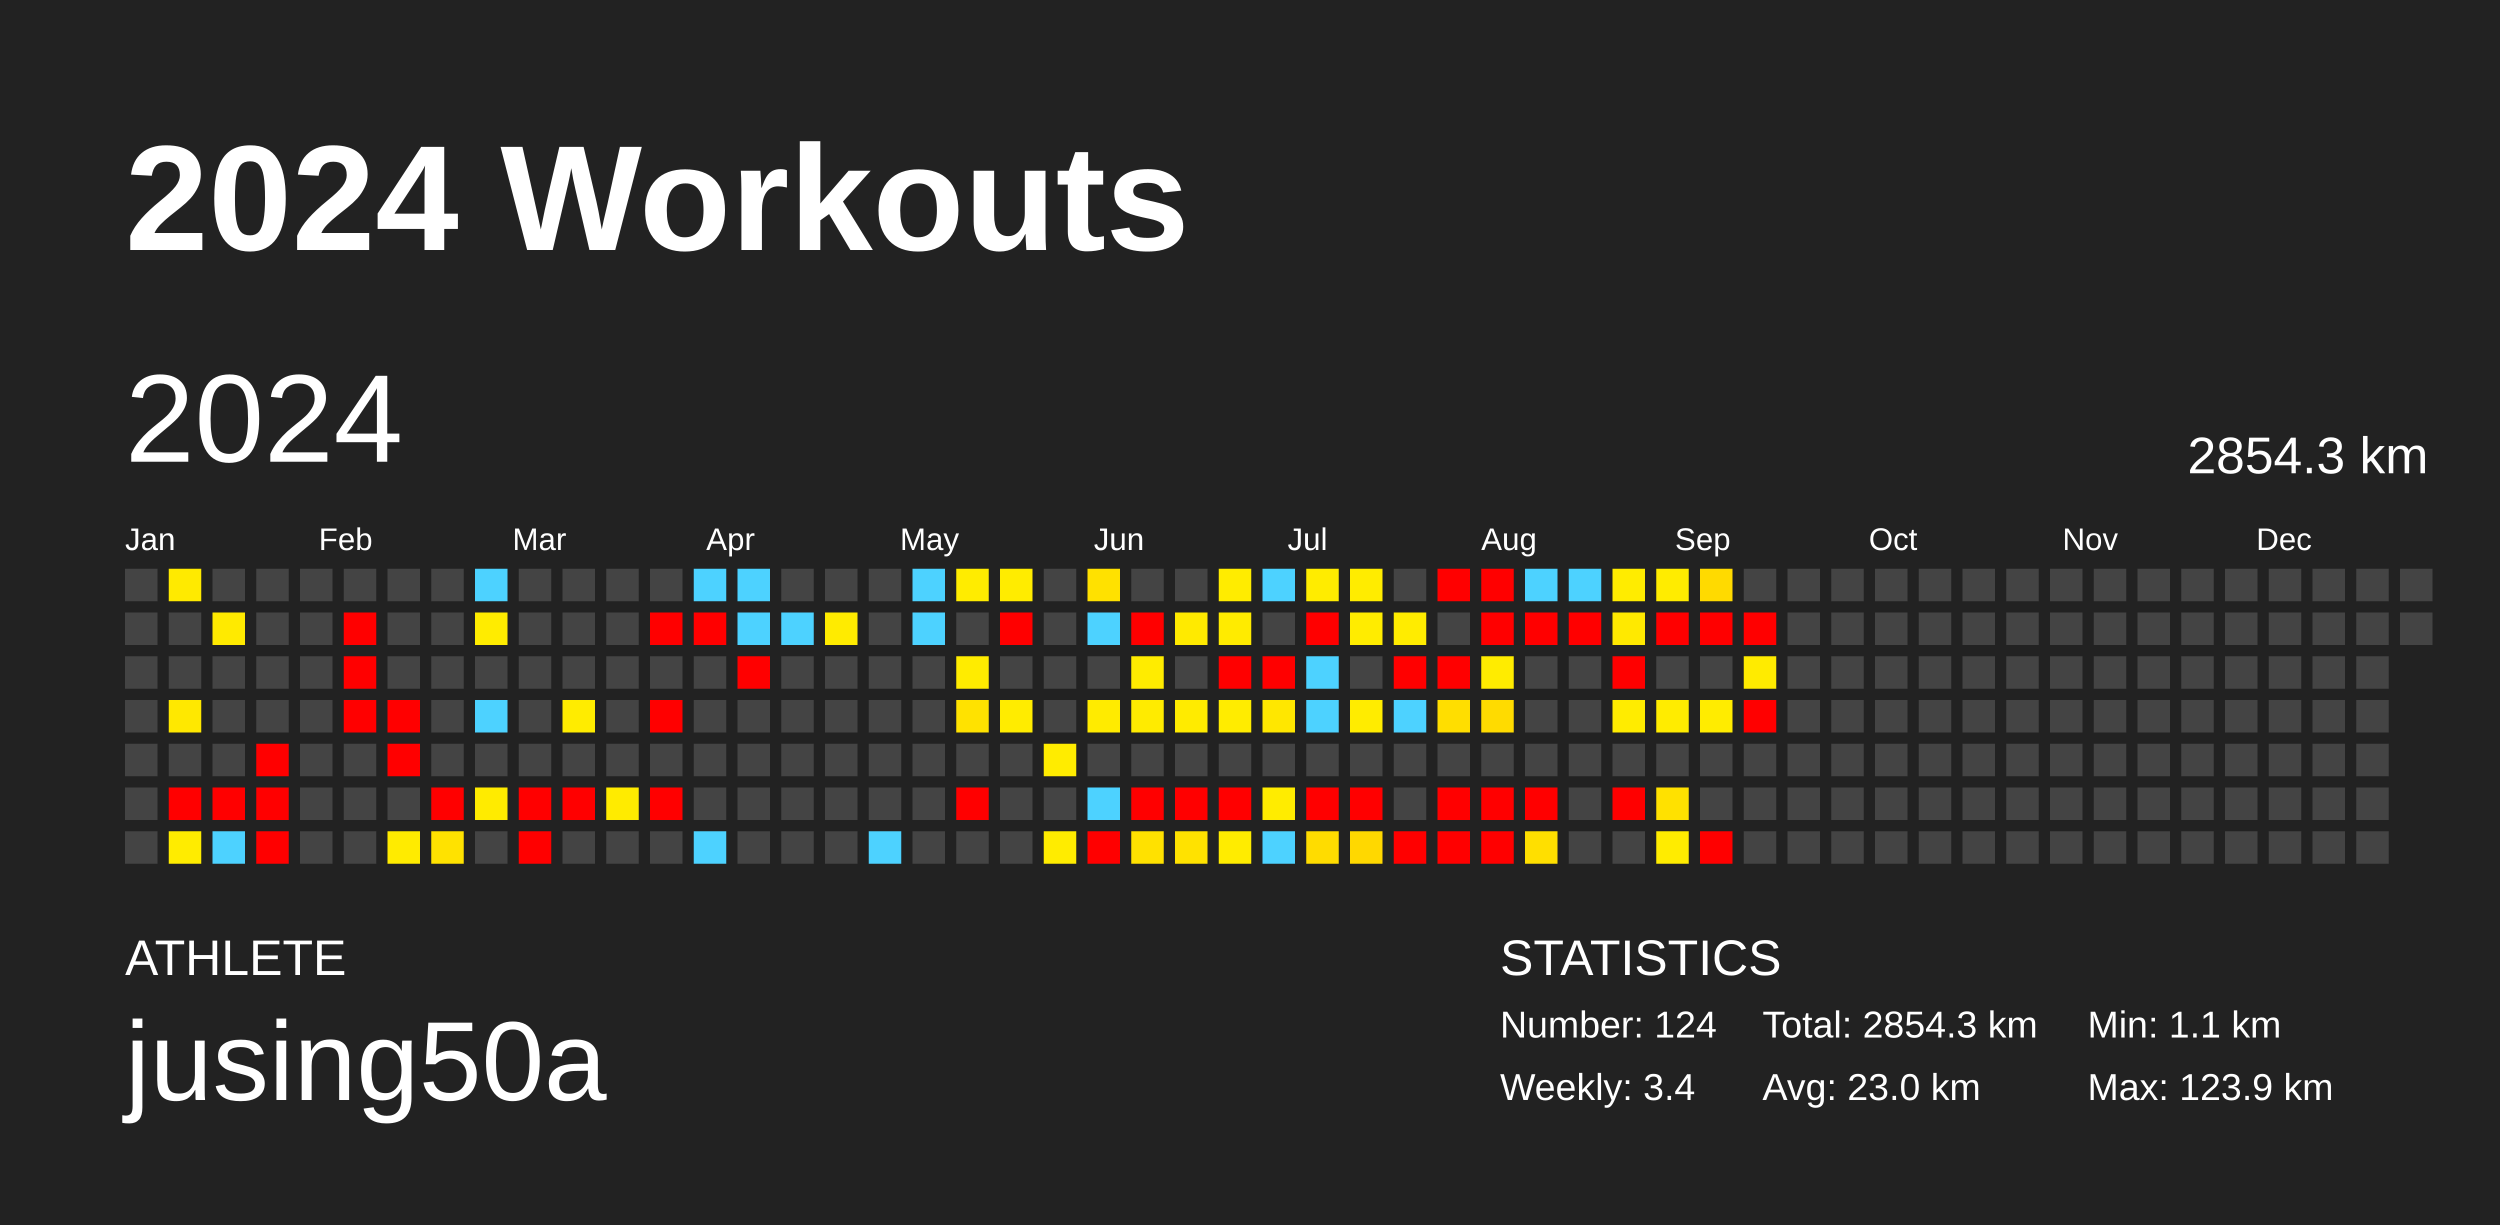
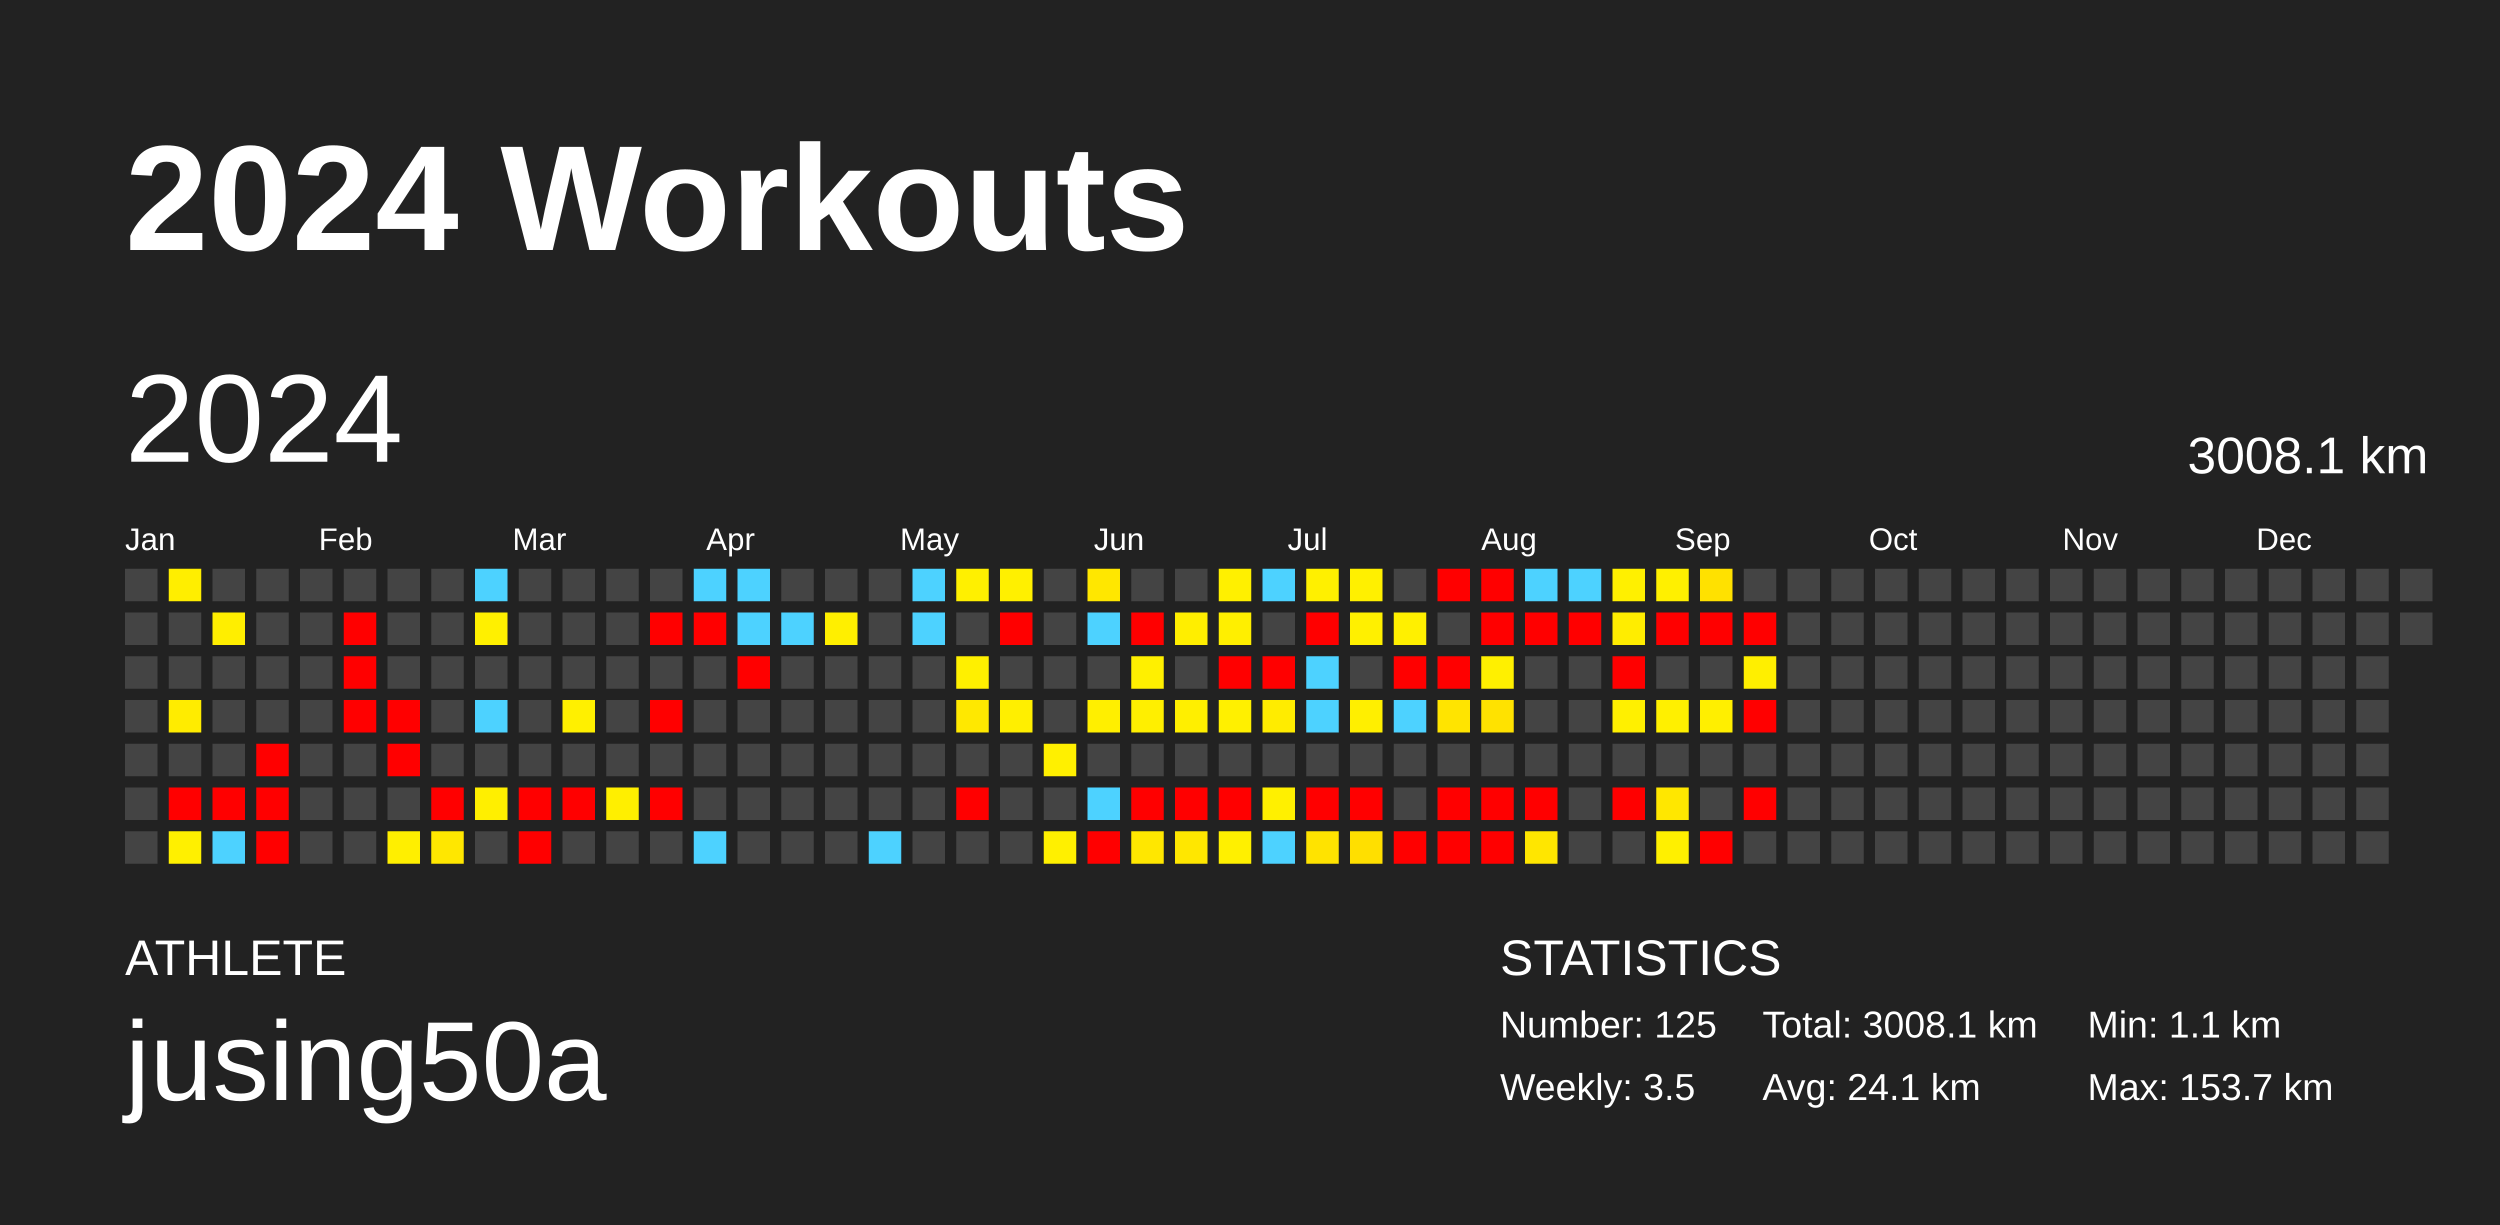
<svg xmlns="http://www.w3.org/2000/svg" baseProfile="full" height="98mm" version="1.1" viewBox="0,0,200,98" width="200mm">
  <defs />
  <rect fill="#222222" height="98" width="200" x="0" y="0" />
  <text fill="#FFFFFF" style="font-size:12px; font-family:Arial; font-weight:bold;" x="10" y="20">2024 Workouts</text>
  <text fill="#FFFFFF" style="font-size:4px; font-family:Arial" x="10" y="78">ATHLETE</text>
  <text fill="#FFFFFF" style="font-size:9px; font-family:Arial" x="10" y="88">jusing50a</text>
  <text fill="#FFFFFF" style="font-size:4px; font-family:Arial" x="120" y="78">STATISTICS</text>
-   <text fill="#FFFFFF" style="font-size:3px; font-family:Arial" x="120" y="83">Number: 124</text>
-   <text fill="#FFFFFF" style="font-size:3px; font-family:Arial" x="120" y="88">Weekly: 3.4</text>
-   <text fill="#FFFFFF" style="font-size:3px; font-family:Arial" x="141" y="83">Total: 2854.3 km</text>
-   <text fill="#FFFFFF" style="font-size:3px; font-family:Arial" x="141" y="88">Avg: 23.0 km</text>
+   <text fill="#FFFFFF" style="font-size:3px; font-family:Arial" x="120" y="83">Number: 125</text>
+   <text fill="#FFFFFF" style="font-size:3px; font-family:Arial" x="120" y="88">Weekly: 3.5</text>
+   <text fill="#FFFFFF" style="font-size:3px; font-family:Arial" x="141" y="83">Total: 3008.1 km</text>
+   <text fill="#FFFFFF" style="font-size:3px; font-family:Arial" x="141" y="88">Avg: 24.1 km</text>
  <text fill="#FFFFFF" style="font-size:3px; font-family:Arial" x="167" y="83">Min: 1.1 km</text>
-   <text fill="#FFFFFF" style="font-size:3px; font-family:Arial" x="167" y="88">Max: 123.9 km</text>
+   <text fill="#FFFFFF" style="font-size:3px; font-family:Arial" x="167" y="88">Max: 153.7 km</text>
  <text dominant-baseline="hanging" fill="#FFFFFF" style="font-size:10.0px; font-family:Arial;" x="10" y="30">2024</text>
-   <text dominant-baseline="hanging" fill="#FFFFFF" style="font-size:4.125px; font-family:Arial;" x="175" y="35">2854.3 km</text>
+   <text dominant-baseline="hanging" fill="#FFFFFF" style="font-size:4.125px; font-family:Arial;" x="175" y="35">3008.1 km</text>
  <text fill="#FFFFFF" style="font-size:2.5px; font-family:Arial" x="10.0" y="44">Jan</text>
  <text fill="#FFFFFF" style="font-size:2.5px; font-family:Arial" x="25.5" y="44">Feb</text>
  <text fill="#FFFFFF" style="font-size:2.5px; font-family:Arial" x="41.0" y="44">Mar</text>
  <text fill="#FFFFFF" style="font-size:2.5px; font-family:Arial" x="56.5" y="44">Apr</text>
  <text fill="#FFFFFF" style="font-size:2.5px; font-family:Arial" x="72.0" y="44">May</text>
  <text fill="#FFFFFF" style="font-size:2.5px; font-family:Arial" x="87.5" y="44">Jun</text>
  <text fill="#FFFFFF" style="font-size:2.5px; font-family:Arial" x="103.0" y="44">Jul</text>
  <text fill="#FFFFFF" style="font-size:2.5px; font-family:Arial" x="118.5" y="44">Aug</text>
  <text fill="#FFFFFF" style="font-size:2.5px; font-family:Arial" x="134.0" y="44">Sep</text>
  <text fill="#FFFFFF" style="font-size:2.5px; font-family:Arial" x="149.5" y="44">Oct</text>
  <text fill="#FFFFFF" style="font-size:2.5px; font-family:Arial" x="165.0" y="44">Nov</text>
  <text fill="#FFFFFF" style="font-size:2.5px; font-family:Arial" x="180.5" y="44">Dec</text>
  <rect fill="#444444" height="2.6" width="2.6" x="10.0" y="45.5" />
  <rect fill="#444444" height="2.6" width="2.6" x="10.0" y="49.0" />
  <rect fill="#444444" height="2.6" width="2.6" x="10.0" y="52.5" />
  <rect fill="#444444" height="2.6" width="2.6" x="10.0" y="56.0" />
  <rect fill="#444444" height="2.6" width="2.6" x="10.0" y="59.5" />
  <rect fill="#444444" height="2.6" width="2.6" x="10.0" y="63.0" />
  <rect fill="#444444" height="2.6" width="2.6" x="10.0" y="66.5" />
-   <rect fill="#ffea00" height="2.6" width="2.6" x="13.5" y="45.5" />
+   <rect fill="#ffee00" height="2.6" width="2.6" x="13.5" y="45.5" />
  <rect fill="#444444" height="2.6" width="2.6" x="13.5" y="49.0" />
  <rect fill="#444444" height="2.6" width="2.6" x="13.5" y="52.5" />
-   <rect fill="#ffe800" height="2.6" width="2.6" x="13.5" y="56.0" />
+   <rect fill="#ffec00" height="2.6" width="2.6" x="13.5" y="56.0" />
  <rect fill="#444444" height="2.6" width="2.6" x="13.5" y="59.5" />
  <rect fill="red" height="2.6" width="2.6" x="13.5" y="63.0" />
-   <rect fill="#ffec00" height="2.6" width="2.6" x="13.5" y="66.5" />
+   <rect fill="#fff000" height="2.6" width="2.6" x="13.5" y="66.5" />
  <rect fill="#444444" height="2.6" width="2.6" x="17.0" y="45.5" />
-   <rect fill="#ffea00" height="2.6" width="2.6" x="17.0" y="49.0" />
+   <rect fill="#ffee00" height="2.6" width="2.6" x="17.0" y="49.0" />
  <rect fill="#444444" height="2.6" width="2.6" x="17.0" y="52.5" />
  <rect fill="#444444" height="2.6" width="2.6" x="17.0" y="56.0" />
  <rect fill="#444444" height="2.6" width="2.6" x="17.0" y="59.5" />
  <rect fill="red" height="2.6" width="2.6" x="17.0" y="63.0" />
  <rect fill="#4dd2ff" height="2.6" width="2.6" x="17.0" y="66.5" />
  <rect fill="#444444" height="2.6" width="2.6" x="20.5" y="45.5" />
  <rect fill="#444444" height="2.6" width="2.6" x="20.5" y="49.0" />
  <rect fill="#444444" height="2.6" width="2.6" x="20.5" y="52.5" />
  <rect fill="#444444" height="2.6" width="2.6" x="20.5" y="56.0" />
  <rect fill="red" height="2.6" width="2.6" x="20.5" y="59.5" />
  <rect fill="red" height="2.6" width="2.6" x="20.5" y="63.0" />
  <rect fill="red" height="2.6" width="2.6" x="20.5" y="66.5" />
  <rect fill="#444444" height="2.6" width="2.6" x="24.0" y="45.5" />
  <rect fill="#444444" height="2.6" width="2.6" x="24.0" y="49.0" />
  <rect fill="#444444" height="2.6" width="2.6" x="24.0" y="52.5" />
  <rect fill="#444444" height="2.6" width="2.6" x="24.0" y="56.0" />
  <rect fill="#444444" height="2.6" width="2.6" x="24.0" y="59.5" />
  <rect fill="#444444" height="2.6" width="2.6" x="24.0" y="63.0" />
  <rect fill="#444444" height="2.6" width="2.6" x="24.0" y="66.5" />
  <rect fill="#444444" height="2.6" width="2.6" x="27.5" y="45.5" />
  <rect fill="red" height="2.6" width="2.6" x="27.5" y="49.0" />
  <rect fill="red" height="2.6" width="2.6" x="27.5" y="52.5" />
  <rect fill="red" height="2.6" width="2.6" x="27.5" y="56.0" />
  <rect fill="#444444" height="2.6" width="2.6" x="27.5" y="59.5" />
  <rect fill="#444444" height="2.6" width="2.6" x="27.5" y="63.0" />
  <rect fill="#444444" height="2.6" width="2.6" x="27.5" y="66.5" />
  <rect fill="#444444" height="2.6" width="2.6" x="31.0" y="45.5" />
  <rect fill="#444444" height="2.6" width="2.6" x="31.0" y="49.0" />
  <rect fill="#444444" height="2.6" width="2.6" x="31.0" y="52.5" />
  <rect fill="red" height="2.6" width="2.6" x="31.0" y="56.0" />
  <rect fill="red" height="2.6" width="2.6" x="31.0" y="59.5" />
  <rect fill="#444444" height="2.6" width="2.6" x="31.0" y="63.0" />
-   <rect fill="#ffeb00" height="2.6" width="2.6" x="31.0" y="66.5" />
+   <rect fill="#ffef00" height="2.6" width="2.6" x="31.0" y="66.5" />
  <rect fill="#444444" height="2.6" width="2.6" x="34.5" y="45.5" />
  <rect fill="#444444" height="2.6" width="2.6" x="34.5" y="49.0" />
  <rect fill="#444444" height="2.6" width="2.6" x="34.5" y="52.5" />
  <rect fill="#444444" height="2.6" width="2.6" x="34.5" y="56.0" />
  <rect fill="#444444" height="2.6" width="2.6" x="34.5" y="59.5" />
  <rect fill="red" height="2.6" width="2.6" x="34.5" y="63.0" />
-   <rect fill="#ffe200" height="2.6" width="2.6" x="34.5" y="66.5" />
+   <rect fill="#ffe700" height="2.6" width="2.6" x="34.5" y="66.5" />
  <rect fill="#4dd2ff" height="2.6" width="2.6" x="38.0" y="45.5" />
-   <rect fill="#ffec00" height="2.6" width="2.6" x="38.0" y="49.0" />
+   <rect fill="#fff000" height="2.6" width="2.6" x="38.0" y="49.0" />
  <rect fill="#444444" height="2.6" width="2.6" x="38.0" y="52.5" />
  <rect fill="#4dd2ff" height="2.6" width="2.6" x="38.0" y="56.0" />
  <rect fill="#444444" height="2.6" width="2.6" x="38.0" y="59.5" />
-   <rect fill="#ffeb00" height="2.6" width="2.6" x="38.0" y="63.0" />
+   <rect fill="#ffef00" height="2.6" width="2.6" x="38.0" y="63.0" />
  <rect fill="#444444" height="2.6" width="2.6" x="38.0" y="66.5" />
  <rect fill="#444444" height="2.6" width="2.6" x="41.5" y="45.5" />
  <rect fill="#444444" height="2.6" width="2.6" x="41.5" y="49.0" />
  <rect fill="#444444" height="2.6" width="2.6" x="41.5" y="52.5" />
  <rect fill="#444444" height="2.6" width="2.6" x="41.5" y="56.0" />
  <rect fill="#444444" height="2.6" width="2.6" x="41.5" y="59.5" />
  <rect fill="red" height="2.6" width="2.6" x="41.5" y="63.0" />
  <rect fill="red" height="2.6" width="2.6" x="41.5" y="66.5" />
  <rect fill="#444444" height="2.6" width="2.6" x="45.0" y="45.5" />
  <rect fill="#444444" height="2.6" width="2.6" x="45.0" y="49.0" />
  <rect fill="#444444" height="2.6" width="2.6" x="45.0" y="52.5" />
-   <rect fill="#ffec00" height="2.6" width="2.6" x="45.0" y="56.0" />
+   <rect fill="#fff000" height="2.6" width="2.6" x="45.0" y="56.0" />
  <rect fill="#444444" height="2.6" width="2.6" x="45.0" y="59.5" />
  <rect fill="red" height="2.6" width="2.6" x="45.0" y="63.0" />
  <rect fill="#444444" height="2.6" width="2.6" x="45.0" y="66.5" />
  <rect fill="#444444" height="2.6" width="2.6" x="48.5" y="45.5" />
  <rect fill="#444444" height="2.6" width="2.6" x="48.5" y="49.0" />
  <rect fill="#444444" height="2.6" width="2.6" x="48.5" y="52.5" />
  <rect fill="#444444" height="2.6" width="2.6" x="48.5" y="56.0" />
  <rect fill="#444444" height="2.6" width="2.6" x="48.5" y="59.5" />
-   <rect fill="#ffeb00" height="2.6" width="2.6" x="48.5" y="63.0" />
+   <rect fill="#ffef00" height="2.6" width="2.6" x="48.5" y="63.0" />
  <rect fill="#444444" height="2.6" width="2.6" x="48.5" y="66.5" />
  <rect fill="#444444" height="2.6" width="2.6" x="52.0" y="45.5" />
  <rect fill="red" height="2.6" width="2.6" x="52.0" y="49.0" />
  <rect fill="#444444" height="2.6" width="2.6" x="52.0" y="52.5" />
  <rect fill="red" height="2.6" width="2.6" x="52.0" y="56.0" />
  <rect fill="#444444" height="2.6" width="2.6" x="52.0" y="59.5" />
  <rect fill="red" height="2.6" width="2.6" x="52.0" y="63.0" />
  <rect fill="#444444" height="2.6" width="2.6" x="52.0" y="66.5" />
  <rect fill="#4dd2ff" height="2.6" width="2.6" x="55.5" y="45.5" />
  <rect fill="red" height="2.6" width="2.6" x="55.5" y="49.0" />
  <rect fill="#444444" height="2.6" width="2.6" x="55.5" y="52.5" />
  <rect fill="#444444" height="2.6" width="2.6" x="55.5" y="56.0" />
  <rect fill="#444444" height="2.6" width="2.6" x="55.5" y="59.5" />
  <rect fill="#444444" height="2.6" width="2.6" x="55.5" y="63.0" />
  <rect fill="#4dd2ff" height="2.6" width="2.6" x="55.5" y="66.5" />
  <rect fill="#4dd2ff" height="2.6" width="2.6" x="59.0" y="45.5" />
  <rect fill="#4dd2ff" height="2.6" width="2.6" x="59.0" y="49.0" />
  <rect fill="red" height="2.6" width="2.6" x="59.0" y="52.5" />
  <rect fill="#444444" height="2.6" width="2.6" x="59.0" y="56.0" />
  <rect fill="#444444" height="2.6" width="2.6" x="59.0" y="59.5" />
  <rect fill="#444444" height="2.6" width="2.6" x="59.0" y="63.0" />
  <rect fill="#444444" height="2.6" width="2.6" x="59.0" y="66.5" />
  <rect fill="#444444" height="2.6" width="2.6" x="62.5" y="45.5" />
  <rect fill="#4dd2ff" height="2.6" width="2.6" x="62.5" y="49.0" />
  <rect fill="#444444" height="2.6" width="2.6" x="62.5" y="52.5" />
  <rect fill="#444444" height="2.6" width="2.6" x="62.5" y="56.0" />
  <rect fill="#444444" height="2.6" width="2.6" x="62.5" y="59.5" />
  <rect fill="#444444" height="2.6" width="2.6" x="62.5" y="63.0" />
  <rect fill="#444444" height="2.6" width="2.6" x="62.5" y="66.5" />
  <rect fill="#444444" height="2.6" width="2.6" x="66.0" y="45.5" />
-   <rect fill="#ffeb00" height="2.6" width="2.6" x="66.0" y="49.0" />
+   <rect fill="#ffef00" height="2.6" width="2.6" x="66.0" y="49.0" />
  <rect fill="#444444" height="2.6" width="2.6" x="66.0" y="52.5" />
  <rect fill="#444444" height="2.6" width="2.6" x="66.0" y="56.0" />
  <rect fill="#444444" height="2.6" width="2.6" x="66.0" y="59.5" />
  <rect fill="#444444" height="2.6" width="2.6" x="66.0" y="63.0" />
  <rect fill="#444444" height="2.6" width="2.6" x="66.0" y="66.5" />
  <rect fill="#444444" height="2.6" width="2.6" x="69.5" y="45.5" />
  <rect fill="#444444" height="2.6" width="2.6" x="69.5" y="49.0" />
  <rect fill="#444444" height="2.6" width="2.6" x="69.5" y="52.5" />
  <rect fill="#444444" height="2.6" width="2.6" x="69.5" y="56.0" />
  <rect fill="#444444" height="2.6" width="2.6" x="69.5" y="59.5" />
  <rect fill="#444444" height="2.6" width="2.6" x="69.5" y="63.0" />
  <rect fill="#4dd2ff" height="2.6" width="2.6" x="69.5" y="66.5" />
  <rect fill="#4dd2ff" height="2.6" width="2.6" x="73.0" y="45.5" />
  <rect fill="#4dd2ff" height="2.6" width="2.6" x="73.0" y="49.0" />
  <rect fill="#444444" height="2.6" width="2.6" x="73.0" y="52.5" />
  <rect fill="#444444" height="2.6" width="2.6" x="73.0" y="56.0" />
  <rect fill="#444444" height="2.6" width="2.6" x="73.0" y="59.5" />
  <rect fill="#444444" height="2.6" width="2.6" x="73.0" y="63.0" />
  <rect fill="#444444" height="2.6" width="2.6" x="73.0" y="66.5" />
-   <rect fill="#ffec00" height="2.6" width="2.6" x="76.5" y="45.5" />
+   <rect fill="#fff000" height="2.6" width="2.6" x="76.5" y="45.5" />
  <rect fill="#444444" height="2.6" width="2.6" x="76.5" y="49.0" />
-   <rect fill="#ffec00" height="2.6" width="2.6" x="76.5" y="52.5" />
-   <rect fill="#ffe200" height="2.6" width="2.6" x="76.5" y="56.0" />
+   <rect fill="#fff000" height="2.6" width="2.6" x="76.5" y="52.5" />
+   <rect fill="#ffe800" height="2.6" width="2.6" x="76.5" y="56.0" />
  <rect fill="#444444" height="2.6" width="2.6" x="76.5" y="59.5" />
  <rect fill="red" height="2.6" width="2.6" x="76.5" y="63.0" />
  <rect fill="#444444" height="2.6" width="2.6" x="76.5" y="66.5" />
-   <rect fill="#ffec00" height="2.6" width="2.6" x="80.0" y="45.5" />
+   <rect fill="#fff000" height="2.6" width="2.6" x="80.0" y="45.5" />
  <rect fill="red" height="2.6" width="2.6" x="80.0" y="49.0" />
  <rect fill="#444444" height="2.6" width="2.6" x="80.0" y="52.5" />
-   <rect fill="#ffec00" height="2.6" width="2.6" x="80.0" y="56.0" />
+   <rect fill="#ffef00" height="2.6" width="2.6" x="80.0" y="56.0" />
  <rect fill="#444444" height="2.6" width="2.6" x="80.0" y="59.5" />
  <rect fill="#444444" height="2.6" width="2.6" x="80.0" y="63.0" />
  <rect fill="#444444" height="2.6" width="2.6" x="80.0" y="66.5" />
  <rect fill="#444444" height="2.6" width="2.6" x="83.5" y="45.5" />
  <rect fill="#444444" height="2.6" width="2.6" x="83.5" y="49.0" />
  <rect fill="#444444" height="2.6" width="2.6" x="83.5" y="52.5" />
  <rect fill="#444444" height="2.6" width="2.6" x="83.5" y="56.0" />
-   <rect fill="#ffec00" height="2.6" width="2.6" x="83.5" y="59.5" />
+   <rect fill="#fff000" height="2.6" width="2.6" x="83.5" y="59.5" />
  <rect fill="#444444" height="2.6" width="2.6" x="83.5" y="63.0" />
-   <rect fill="#ffec00" height="2.6" width="2.6" x="83.5" y="66.5" />
-   <rect fill="#ffe100" height="2.6" width="2.6" x="87.0" y="45.5" />
+   <rect fill="#fff000" height="2.6" width="2.6" x="83.5" y="66.5" />
+   <rect fill="#ffe700" height="2.6" width="2.6" x="87.0" y="45.5" />
  <rect fill="#4dd2ff" height="2.6" width="2.6" x="87.0" y="49.0" />
  <rect fill="#444444" height="2.6" width="2.6" x="87.0" y="52.5" />
-   <rect fill="#ffeb00" height="2.6" width="2.6" x="87.0" y="56.0" />
+   <rect fill="#ffef00" height="2.6" width="2.6" x="87.0" y="56.0" />
  <rect fill="#444444" height="2.6" width="2.6" x="87.0" y="59.5" />
  <rect fill="#4dd2ff" height="2.6" width="2.6" x="87.0" y="63.0" />
  <rect fill="red" height="2.6" width="2.6" x="87.0" y="66.5" />
  <rect fill="#444444" height="2.6" width="2.6" x="90.5" y="45.5" />
  <rect fill="red" height="2.6" width="2.6" x="90.5" y="49.0" />
-   <rect fill="#ffec00" height="2.6" width="2.6" x="90.5" y="52.5" />
-   <rect fill="#ffeb00" height="2.6" width="2.6" x="90.5" y="56.0" />
+   <rect fill="#fff000" height="2.6" width="2.6" x="90.5" y="52.5" />
+   <rect fill="#ffef00" height="2.6" width="2.6" x="90.5" y="56.0" />
  <rect fill="#444444" height="2.6" width="2.6" x="90.5" y="59.5" />
  <rect fill="red" height="2.6" width="2.6" x="90.5" y="63.0" />
-   <rect fill="#ffe100" height="2.6" width="2.6" x="90.5" y="66.5" />
+   <rect fill="#ffe700" height="2.6" width="2.6" x="90.5" y="66.5" />
  <rect fill="#444444" height="2.6" width="2.6" x="94.0" y="45.5" />
-   <rect fill="#ffea00" height="2.6" width="2.6" x="94.0" y="49.0" />
+   <rect fill="#ffee00" height="2.6" width="2.6" x="94.0" y="49.0" />
  <rect fill="#444444" height="2.6" width="2.6" x="94.0" y="52.5" />
-   <rect fill="#ffeb00" height="2.6" width="2.6" x="94.0" y="56.0" />
+   <rect fill="#ffef00" height="2.6" width="2.6" x="94.0" y="56.0" />
  <rect fill="#444444" height="2.6" width="2.6" x="94.0" y="59.5" />
  <rect fill="red" height="2.6" width="2.6" x="94.0" y="63.0" />
-   <rect fill="#ffe200" height="2.6" width="2.6" x="94.0" y="66.5" />
-   <rect fill="#ffec00" height="2.6" width="2.6" x="97.5" y="45.5" />
-   <rect fill="#ffeb00" height="2.6" width="2.6" x="97.5" y="49.0" />
+   <rect fill="#ffe700" height="2.6" width="2.6" x="94.0" y="66.5" />
+   <rect fill="#fff000" height="2.6" width="2.6" x="97.5" y="45.5" />
+   <rect fill="#ffef00" height="2.6" width="2.6" x="97.5" y="49.0" />
  <rect fill="red" height="2.6" width="2.6" x="97.5" y="52.5" />
-   <rect fill="#ffec00" height="2.6" width="2.6" x="97.5" y="56.0" />
+   <rect fill="#fff000" height="2.6" width="2.6" x="97.5" y="56.0" />
  <rect fill="#444444" height="2.6" width="2.6" x="97.5" y="59.5" />
  <rect fill="red" height="2.6" width="2.6" x="97.5" y="63.0" />
-   <rect fill="#ffec00" height="2.6" width="2.6" x="97.5" y="66.5" />
+   <rect fill="#fff000" height="2.6" width="2.6" x="97.5" y="66.5" />
  <rect fill="#4dd2ff" height="2.6" width="2.6" x="101.0" y="45.5" />
  <rect fill="#444444" height="2.6" width="2.6" x="101.0" y="49.0" />
  <rect fill="red" height="2.6" width="2.6" x="101.0" y="52.5" />
-   <rect fill="#ffe700" height="2.6" width="2.6" x="101.0" y="56.0" />
+   <rect fill="#ffec00" height="2.6" width="2.6" x="101.0" y="56.0" />
  <rect fill="#444444" height="2.6" width="2.6" x="101.0" y="59.5" />
-   <rect fill="#ffec00" height="2.6" width="2.6" x="101.0" y="63.0" />
+   <rect fill="#fff000" height="2.6" width="2.6" x="101.0" y="63.0" />
  <rect fill="#4dd2ff" height="2.6" width="2.6" x="101.0" y="66.5" />
-   <rect fill="#ffec00" height="2.6" width="2.6" x="104.5" y="45.5" />
+   <rect fill="#fff000" height="2.6" width="2.6" x="104.5" y="45.5" />
  <rect fill="red" height="2.6" width="2.6" x="104.5" y="49.0" />
  <rect fill="#4dd2ff" height="2.6" width="2.6" x="104.5" y="52.5" />
  <rect fill="#4dd2ff" height="2.6" width="2.6" x="104.5" y="56.0" />
  <rect fill="#444444" height="2.6" width="2.6" x="104.5" y="59.5" />
  <rect fill="red" height="2.6" width="2.6" x="104.5" y="63.0" />
-   <rect fill="#ffdc00" height="2.6" width="2.6" x="104.5" y="66.5" />
-   <rect fill="#ffec00" height="2.6" width="2.6" x="108.0" y="45.5" />
-   <rect fill="#ffec00" height="2.6" width="2.6" x="108.0" y="49.0" />
+   <rect fill="#ffe300" height="2.6" width="2.6" x="104.5" y="66.5" />
+   <rect fill="#fff000" height="2.6" width="2.6" x="108.0" y="45.5" />
+   <rect fill="#fff000" height="2.6" width="2.6" x="108.0" y="49.0" />
  <rect fill="#444444" height="2.6" width="2.6" x="108.0" y="52.5" />
-   <rect fill="#ffec00" height="2.6" width="2.6" x="108.0" y="56.0" />
+   <rect fill="#ffef00" height="2.6" width="2.6" x="108.0" y="56.0" />
  <rect fill="#444444" height="2.6" width="2.6" x="108.0" y="59.5" />
  <rect fill="red" height="2.6" width="2.6" x="108.0" y="63.0" />
-   <rect fill="#ffd800" height="2.6" width="2.6" x="108.0" y="66.5" />
+   <rect fill="#ffdf00" height="2.6" width="2.6" x="108.0" y="66.5" />
  <rect fill="#444444" height="2.6" width="2.6" x="111.5" y="45.5" />
-   <rect fill="#ffec00" height="2.6" width="2.6" x="111.5" y="49.0" />
+   <rect fill="#fff000" height="2.6" width="2.6" x="111.5" y="49.0" />
  <rect fill="red" height="2.6" width="2.6" x="111.5" y="52.5" />
  <rect fill="#4dd2ff" height="2.6" width="2.6" x="111.5" y="56.0" />
  <rect fill="#444444" height="2.6" width="2.6" x="111.5" y="59.5" />
  <rect fill="#444444" height="2.6" width="2.6" x="111.5" y="63.0" />
  <rect fill="red" height="2.6" width="2.6" x="111.5" y="66.5" />
  <rect fill="red" height="2.6" width="2.6" x="115.0" y="45.5" />
  <rect fill="#444444" height="2.6" width="2.6" x="115.0" y="49.0" />
  <rect fill="red" height="2.6" width="2.6" x="115.0" y="52.5" />
-   <rect fill="#ffde00" height="2.6" width="2.6" x="115.0" y="56.0" />
+   <rect fill="#ffe400" height="2.6" width="2.6" x="115.0" y="56.0" />
  <rect fill="#444444" height="2.6" width="2.6" x="115.0" y="59.5" />
  <rect fill="red" height="2.6" width="2.6" x="115.0" y="63.0" />
  <rect fill="red" height="2.6" width="2.6" x="115.0" y="66.5" />
  <rect fill="red" height="2.6" width="2.6" x="118.5" y="45.5" />
  <rect fill="red" height="2.6" width="2.6" x="118.5" y="49.0" />
-   <rect fill="#ffec00" height="2.6" width="2.6" x="118.5" y="52.5" />
-   <rect fill="#ffdb00" height="2.6" width="2.6" x="118.5" y="56.0" />
+   <rect fill="#fff000" height="2.6" width="2.6" x="118.5" y="52.5" />
+   <rect fill="#ffe200" height="2.6" width="2.6" x="118.5" y="56.0" />
  <rect fill="#444444" height="2.6" width="2.6" x="118.5" y="59.5" />
  <rect fill="red" height="2.6" width="2.6" x="118.5" y="63.0" />
  <rect fill="red" height="2.6" width="2.6" x="118.5" y="66.5" />
  <rect fill="#4dd2ff" height="2.6" width="2.6" x="122.0" y="45.5" />
  <rect fill="red" height="2.6" width="2.6" x="122.0" y="49.0" />
  <rect fill="#444444" height="2.6" width="2.6" x="122.0" y="52.5" />
  <rect fill="#444444" height="2.6" width="2.6" x="122.0" y="56.0" />
  <rect fill="#444444" height="2.6" width="2.6" x="122.0" y="59.5" />
  <rect fill="red" height="2.6" width="2.6" x="122.0" y="63.0" />
-   <rect fill="#ffdf00" height="2.6" width="2.6" x="122.0" y="66.5" />
+   <rect fill="#ffe600" height="2.6" width="2.6" x="122.0" y="66.5" />
  <rect fill="#4dd2ff" height="2.6" width="2.6" x="125.5" y="45.5" />
  <rect fill="red" height="2.6" width="2.6" x="125.5" y="49.0" />
  <rect fill="#444444" height="2.6" width="2.6" x="125.5" y="52.5" />
  <rect fill="#444444" height="2.6" width="2.6" x="125.5" y="56.0" />
  <rect fill="#444444" height="2.6" width="2.6" x="125.5" y="59.5" />
  <rect fill="#444444" height="2.6" width="2.6" x="125.5" y="63.0" />
  <rect fill="#444444" height="2.6" width="2.6" x="125.5" y="66.5" />
-   <rect fill="#ffec00" height="2.6" width="2.6" x="129.0" y="45.5" />
-   <rect fill="#ffe900" height="2.6" width="2.6" x="129.0" y="49.0" />
+   <rect fill="#fff000" height="2.6" width="2.6" x="129.0" y="45.5" />
+   <rect fill="#ffed00" height="2.6" width="2.6" x="129.0" y="49.0" />
  <rect fill="red" height="2.6" width="2.6" x="129.0" y="52.5" />
-   <rect fill="#ffec00" height="2.6" width="2.6" x="129.0" y="56.0" />
+   <rect fill="#fff000" height="2.6" width="2.6" x="129.0" y="56.0" />
  <rect fill="#444444" height="2.6" width="2.6" x="129.0" y="59.5" />
  <rect fill="red" height="2.6" width="2.6" x="129.0" y="63.0" />
  <rect fill="#444444" height="2.6" width="2.6" x="129.0" y="66.5" />
-   <rect fill="#ffec00" height="2.6" width="2.6" x="132.5" y="45.5" />
+   <rect fill="#fff000" height="2.6" width="2.6" x="132.5" y="45.5" />
  <rect fill="red" height="2.6" width="2.6" x="132.5" y="49.0" />
  <rect fill="#444444" height="2.6" width="2.6" x="132.5" y="52.5" />
-   <rect fill="#ffec00" height="2.6" width="2.6" x="132.5" y="56.0" />
+   <rect fill="#fff000" height="2.6" width="2.6" x="132.5" y="56.0" />
  <rect fill="#444444" height="2.6" width="2.6" x="132.5" y="59.5" />
-   <rect fill="#ffe100" height="2.6" width="2.6" x="132.5" y="63.0" />
-   <rect fill="#ffec00" height="2.6" width="2.6" x="132.5" y="66.5" />
-   <rect fill="#ffda00" height="2.6" width="2.6" x="136.0" y="45.5" />
+   <rect fill="#ffe700" height="2.6" width="2.6" x="132.5" y="63.0" />
+   <rect fill="#fff000" height="2.6" width="2.6" x="132.5" y="66.5" />
+   <rect fill="#ffe100" height="2.6" width="2.6" x="136.0" y="45.5" />
  <rect fill="red" height="2.6" width="2.6" x="136.0" y="49.0" />
  <rect fill="#444444" height="2.6" width="2.6" x="136.0" y="52.5" />
-   <rect fill="#ffec00" height="2.6" width="2.6" x="136.0" y="56.0" />
+   <rect fill="#ffef00" height="2.6" width="2.6" x="136.0" y="56.0" />
  <rect fill="#444444" height="2.6" width="2.6" x="136.0" y="59.5" />
  <rect fill="#444444" height="2.6" width="2.6" x="136.0" y="63.0" />
  <rect fill="red" height="2.6" width="2.6" x="136.0" y="66.5" />
  <rect fill="#444444" height="2.6" width="2.6" x="139.5" y="45.5" />
  <rect fill="red" height="2.6" width="2.6" x="139.5" y="49.0" />
-   <rect fill="#ffeb00" height="2.6" width="2.6" x="139.5" y="52.5" />
+   <rect fill="#ffef00" height="2.6" width="2.6" x="139.5" y="52.5" />
  <rect fill="red" height="2.6" width="2.6" x="139.5" y="56.0" />
  <rect fill="#444444" height="2.6" width="2.6" x="139.5" y="59.5" />
-   <rect fill="#444444" height="2.6" width="2.6" x="139.5" y="63.0" />
+   <rect fill="red" height="2.6" width="2.6" x="139.5" y="63.0" />
  <rect fill="#444444" height="2.6" width="2.6" x="139.5" y="66.5" />
  <rect fill="#444444" height="2.6" width="2.6" x="143.0" y="45.5" />
  <rect fill="#444444" height="2.6" width="2.6" x="143.0" y="49.0" />
  <rect fill="#444444" height="2.6" width="2.6" x="143.0" y="52.5" />
  <rect fill="#444444" height="2.6" width="2.6" x="143.0" y="56.0" />
  <rect fill="#444444" height="2.6" width="2.6" x="143.0" y="59.5" />
  <rect fill="#444444" height="2.6" width="2.6" x="143.0" y="63.0" />
  <rect fill="#444444" height="2.6" width="2.6" x="143.0" y="66.5" />
  <rect fill="#444444" height="2.6" width="2.6" x="146.5" y="45.5" />
  <rect fill="#444444" height="2.6" width="2.6" x="146.5" y="49.0" />
  <rect fill="#444444" height="2.6" width="2.6" x="146.5" y="52.5" />
  <rect fill="#444444" height="2.6" width="2.6" x="146.5" y="56.0" />
  <rect fill="#444444" height="2.6" width="2.6" x="146.5" y="59.5" />
  <rect fill="#444444" height="2.6" width="2.6" x="146.5" y="63.0" />
  <rect fill="#444444" height="2.6" width="2.6" x="146.5" y="66.5" />
  <rect fill="#444444" height="2.6" width="2.6" x="150.0" y="45.5" />
  <rect fill="#444444" height="2.6" width="2.6" x="150.0" y="49.0" />
  <rect fill="#444444" height="2.6" width="2.6" x="150.0" y="52.5" />
  <rect fill="#444444" height="2.6" width="2.6" x="150.0" y="56.0" />
  <rect fill="#444444" height="2.6" width="2.6" x="150.0" y="59.5" />
  <rect fill="#444444" height="2.6" width="2.6" x="150.0" y="63.0" />
  <rect fill="#444444" height="2.6" width="2.6" x="150.0" y="66.5" />
  <rect fill="#444444" height="2.6" width="2.6" x="153.5" y="45.5" />
  <rect fill="#444444" height="2.6" width="2.6" x="153.5" y="49.0" />
  <rect fill="#444444" height="2.6" width="2.6" x="153.5" y="52.5" />
  <rect fill="#444444" height="2.6" width="2.6" x="153.5" y="56.0" />
  <rect fill="#444444" height="2.6" width="2.6" x="153.5" y="59.5" />
  <rect fill="#444444" height="2.6" width="2.6" x="153.5" y="63.0" />
  <rect fill="#444444" height="2.6" width="2.6" x="153.5" y="66.5" />
  <rect fill="#444444" height="2.6" width="2.6" x="157.0" y="45.5" />
  <rect fill="#444444" height="2.6" width="2.6" x="157.0" y="49.0" />
  <rect fill="#444444" height="2.6" width="2.6" x="157.0" y="52.5" />
  <rect fill="#444444" height="2.6" width="2.6" x="157.0" y="56.0" />
  <rect fill="#444444" height="2.6" width="2.6" x="157.0" y="59.5" />
  <rect fill="#444444" height="2.6" width="2.6" x="157.0" y="63.0" />
  <rect fill="#444444" height="2.6" width="2.6" x="157.0" y="66.5" />
  <rect fill="#444444" height="2.6" width="2.6" x="160.5" y="45.5" />
  <rect fill="#444444" height="2.6" width="2.6" x="160.5" y="49.0" />
  <rect fill="#444444" height="2.6" width="2.6" x="160.5" y="52.5" />
  <rect fill="#444444" height="2.6" width="2.6" x="160.5" y="56.0" />
  <rect fill="#444444" height="2.6" width="2.6" x="160.5" y="59.5" />
  <rect fill="#444444" height="2.6" width="2.6" x="160.5" y="63.0" />
  <rect fill="#444444" height="2.6" width="2.6" x="160.5" y="66.5" />
  <rect fill="#444444" height="2.6" width="2.6" x="164.0" y="45.5" />
  <rect fill="#444444" height="2.6" width="2.6" x="164.0" y="49.0" />
  <rect fill="#444444" height="2.6" width="2.6" x="164.0" y="52.5" />
  <rect fill="#444444" height="2.6" width="2.6" x="164.0" y="56.0" />
  <rect fill="#444444" height="2.6" width="2.6" x="164.0" y="59.5" />
  <rect fill="#444444" height="2.6" width="2.6" x="164.0" y="63.0" />
  <rect fill="#444444" height="2.6" width="2.6" x="164.0" y="66.5" />
  <rect fill="#444444" height="2.6" width="2.6" x="167.5" y="45.5" />
  <rect fill="#444444" height="2.6" width="2.6" x="167.5" y="49.0" />
  <rect fill="#444444" height="2.6" width="2.6" x="167.5" y="52.5" />
  <rect fill="#444444" height="2.6" width="2.6" x="167.5" y="56.0" />
  <rect fill="#444444" height="2.6" width="2.6" x="167.5" y="59.5" />
  <rect fill="#444444" height="2.6" width="2.6" x="167.5" y="63.0" />
  <rect fill="#444444" height="2.6" width="2.6" x="167.5" y="66.5" />
  <rect fill="#444444" height="2.6" width="2.6" x="171.0" y="45.5" />
  <rect fill="#444444" height="2.6" width="2.6" x="171.0" y="49.0" />
  <rect fill="#444444" height="2.6" width="2.6" x="171.0" y="52.5" />
  <rect fill="#444444" height="2.6" width="2.6" x="171.0" y="56.0" />
  <rect fill="#444444" height="2.6" width="2.6" x="171.0" y="59.5" />
  <rect fill="#444444" height="2.6" width="2.6" x="171.0" y="63.0" />
  <rect fill="#444444" height="2.6" width="2.6" x="171.0" y="66.5" />
  <rect fill="#444444" height="2.6" width="2.6" x="174.5" y="45.5" />
  <rect fill="#444444" height="2.6" width="2.6" x="174.5" y="49.0" />
  <rect fill="#444444" height="2.6" width="2.6" x="174.5" y="52.5" />
  <rect fill="#444444" height="2.6" width="2.6" x="174.5" y="56.0" />
  <rect fill="#444444" height="2.6" width="2.6" x="174.5" y="59.5" />
  <rect fill="#444444" height="2.6" width="2.6" x="174.5" y="63.0" />
  <rect fill="#444444" height="2.6" width="2.6" x="174.5" y="66.5" />
  <rect fill="#444444" height="2.6" width="2.6" x="178.0" y="45.5" />
  <rect fill="#444444" height="2.6" width="2.6" x="178.0" y="49.0" />
  <rect fill="#444444" height="2.6" width="2.6" x="178.0" y="52.5" />
  <rect fill="#444444" height="2.6" width="2.6" x="178.0" y="56.0" />
  <rect fill="#444444" height="2.6" width="2.6" x="178.0" y="59.5" />
  <rect fill="#444444" height="2.6" width="2.6" x="178.0" y="63.0" />
  <rect fill="#444444" height="2.6" width="2.6" x="178.0" y="66.5" />
  <rect fill="#444444" height="2.6" width="2.6" x="181.5" y="45.5" />
  <rect fill="#444444" height="2.6" width="2.6" x="181.5" y="49.0" />
  <rect fill="#444444" height="2.6" width="2.6" x="181.5" y="52.5" />
  <rect fill="#444444" height="2.6" width="2.6" x="181.5" y="56.0" />
  <rect fill="#444444" height="2.6" width="2.6" x="181.5" y="59.5" />
  <rect fill="#444444" height="2.6" width="2.6" x="181.5" y="63.0" />
  <rect fill="#444444" height="2.6" width="2.6" x="181.5" y="66.5" />
  <rect fill="#444444" height="2.6" width="2.6" x="185.0" y="45.5" />
  <rect fill="#444444" height="2.6" width="2.6" x="185.0" y="49.0" />
  <rect fill="#444444" height="2.6" width="2.6" x="185.0" y="52.5" />
  <rect fill="#444444" height="2.6" width="2.6" x="185.0" y="56.0" />
  <rect fill="#444444" height="2.6" width="2.6" x="185.0" y="59.5" />
  <rect fill="#444444" height="2.6" width="2.6" x="185.0" y="63.0" />
  <rect fill="#444444" height="2.6" width="2.6" x="185.0" y="66.5" />
  <rect fill="#444444" height="2.6" width="2.6" x="188.5" y="45.5" />
  <rect fill="#444444" height="2.6" width="2.6" x="188.5" y="49.0" />
  <rect fill="#444444" height="2.6" width="2.6" x="188.5" y="52.5" />
  <rect fill="#444444" height="2.6" width="2.6" x="188.5" y="56.0" />
  <rect fill="#444444" height="2.6" width="2.6" x="188.5" y="59.5" />
  <rect fill="#444444" height="2.6" width="2.6" x="188.5" y="63.0" />
  <rect fill="#444444" height="2.6" width="2.6" x="188.5" y="66.5" />
  <rect fill="#444444" height="2.6" width="2.6" x="192.0" y="45.5" />
  <rect fill="#444444" height="2.6" width="2.6" x="192.0" y="49.0" />
</svg>
